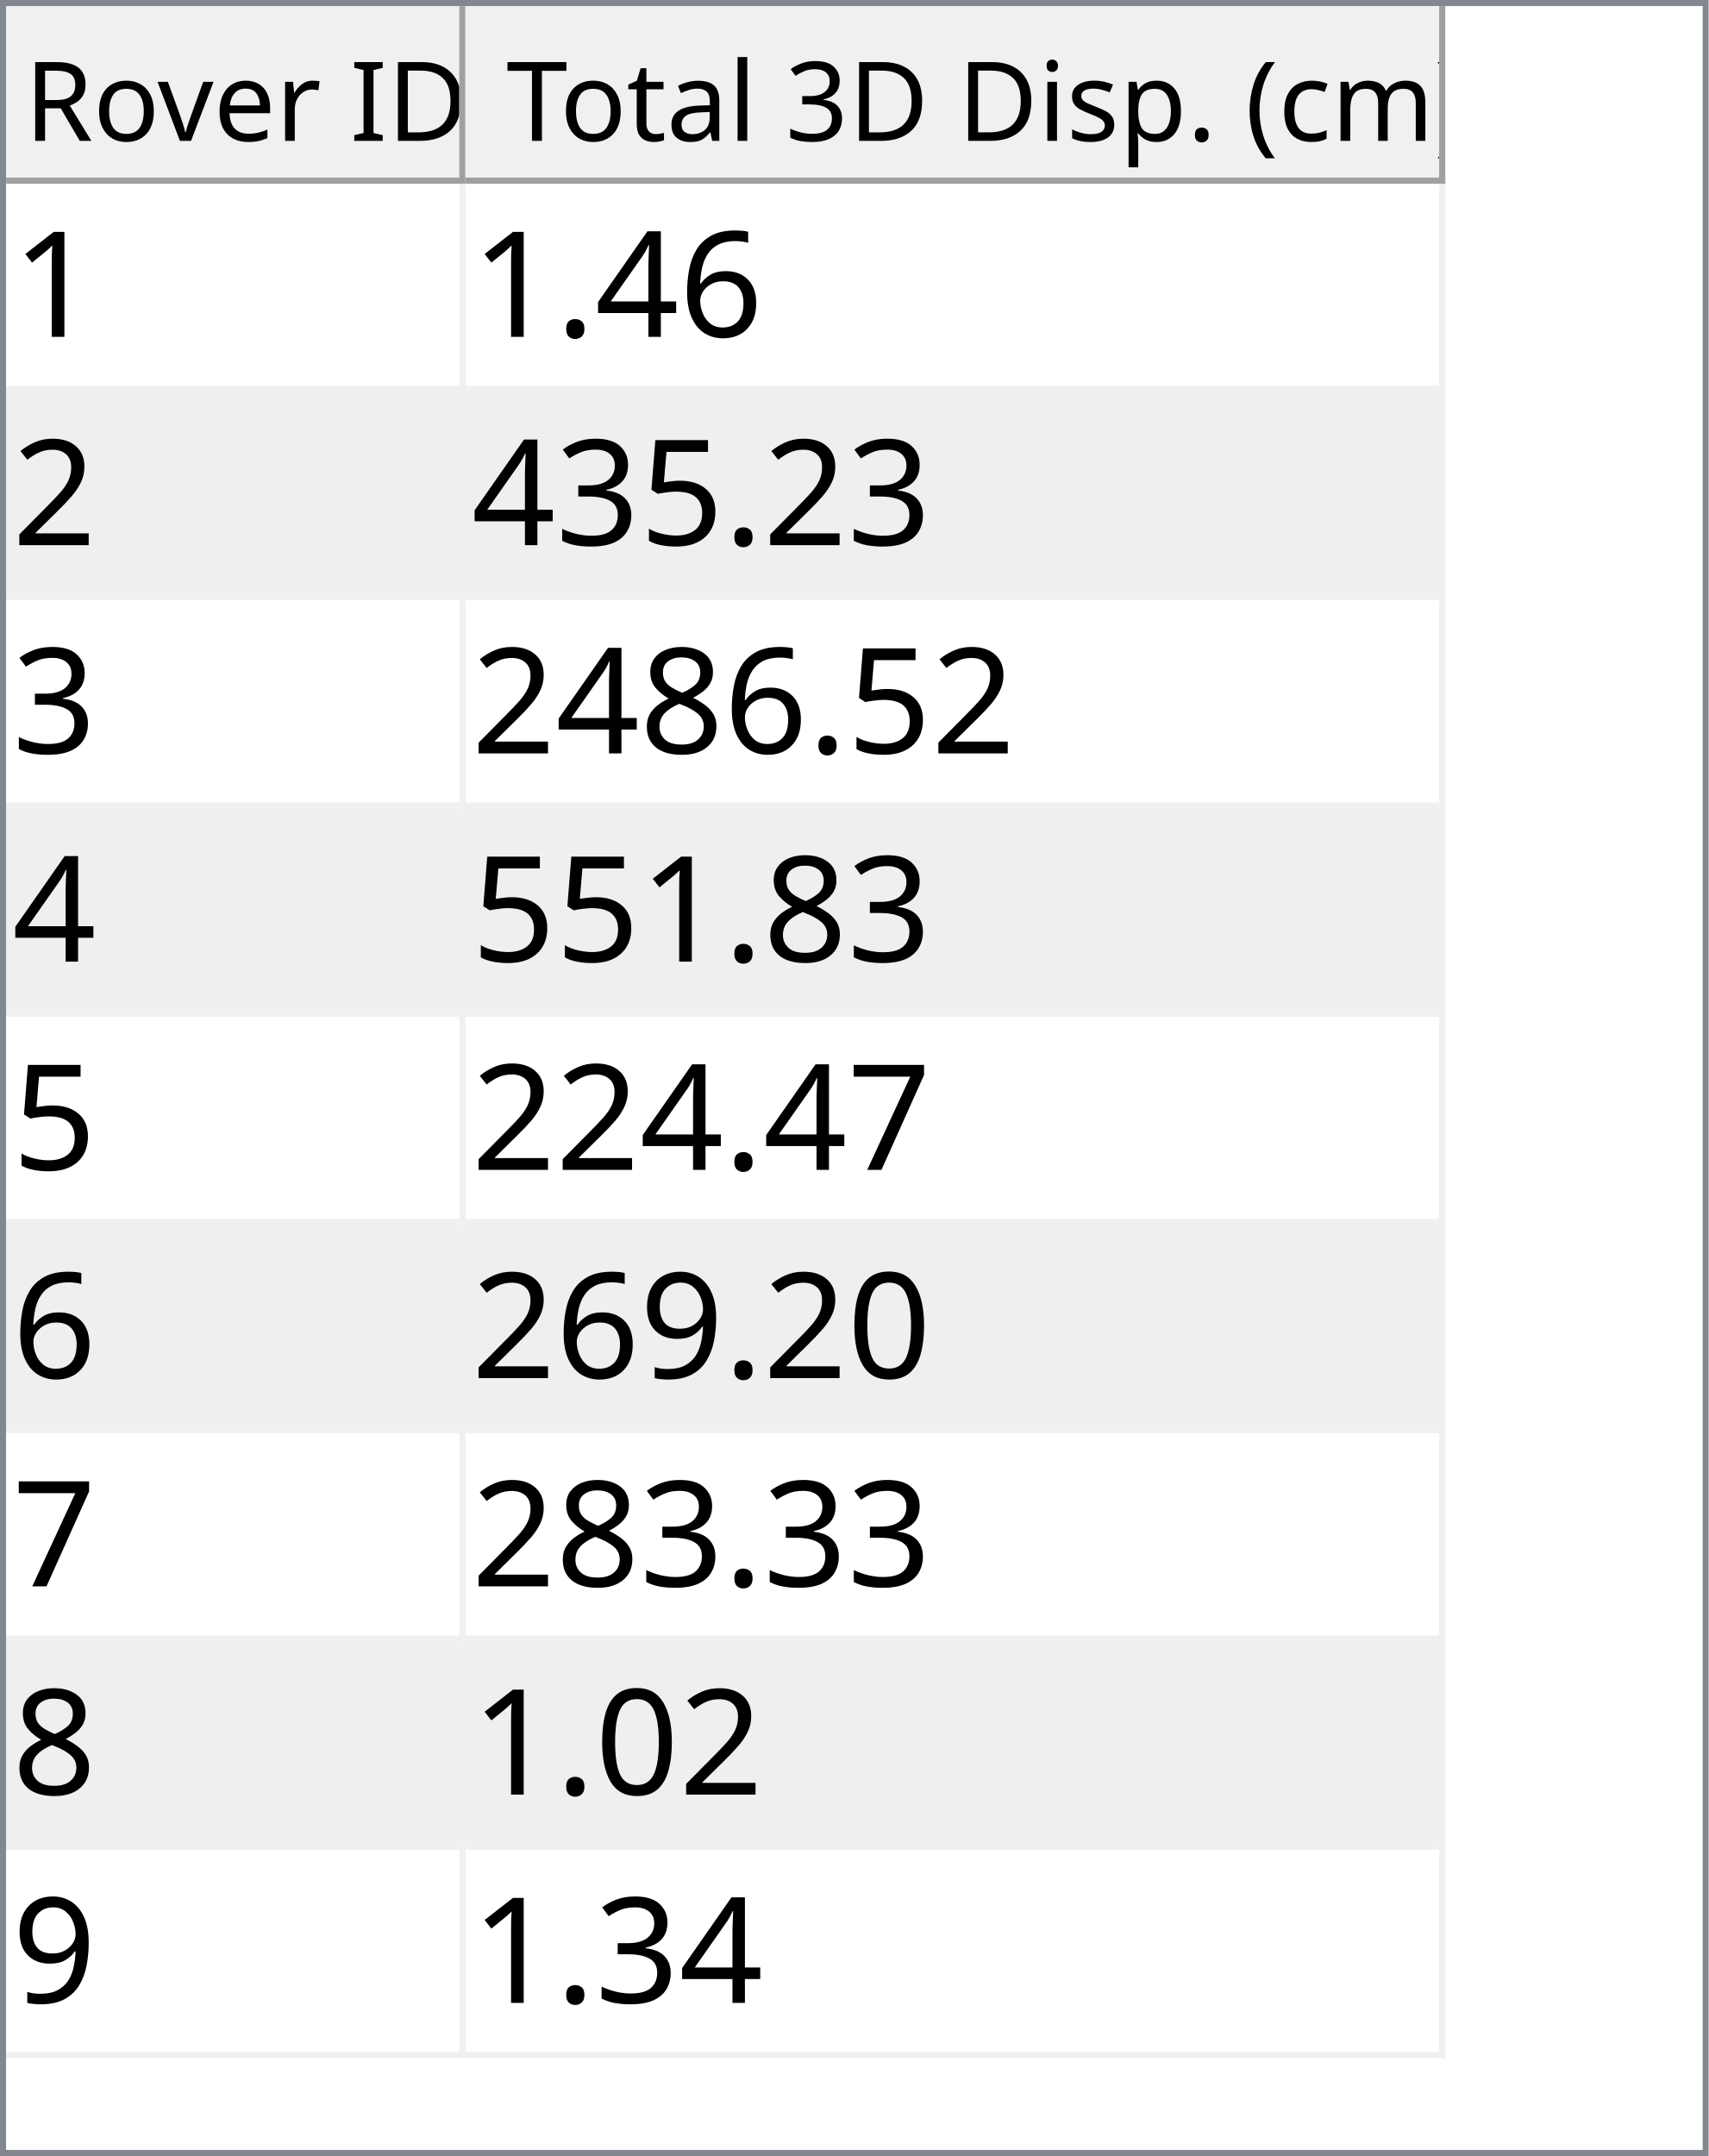
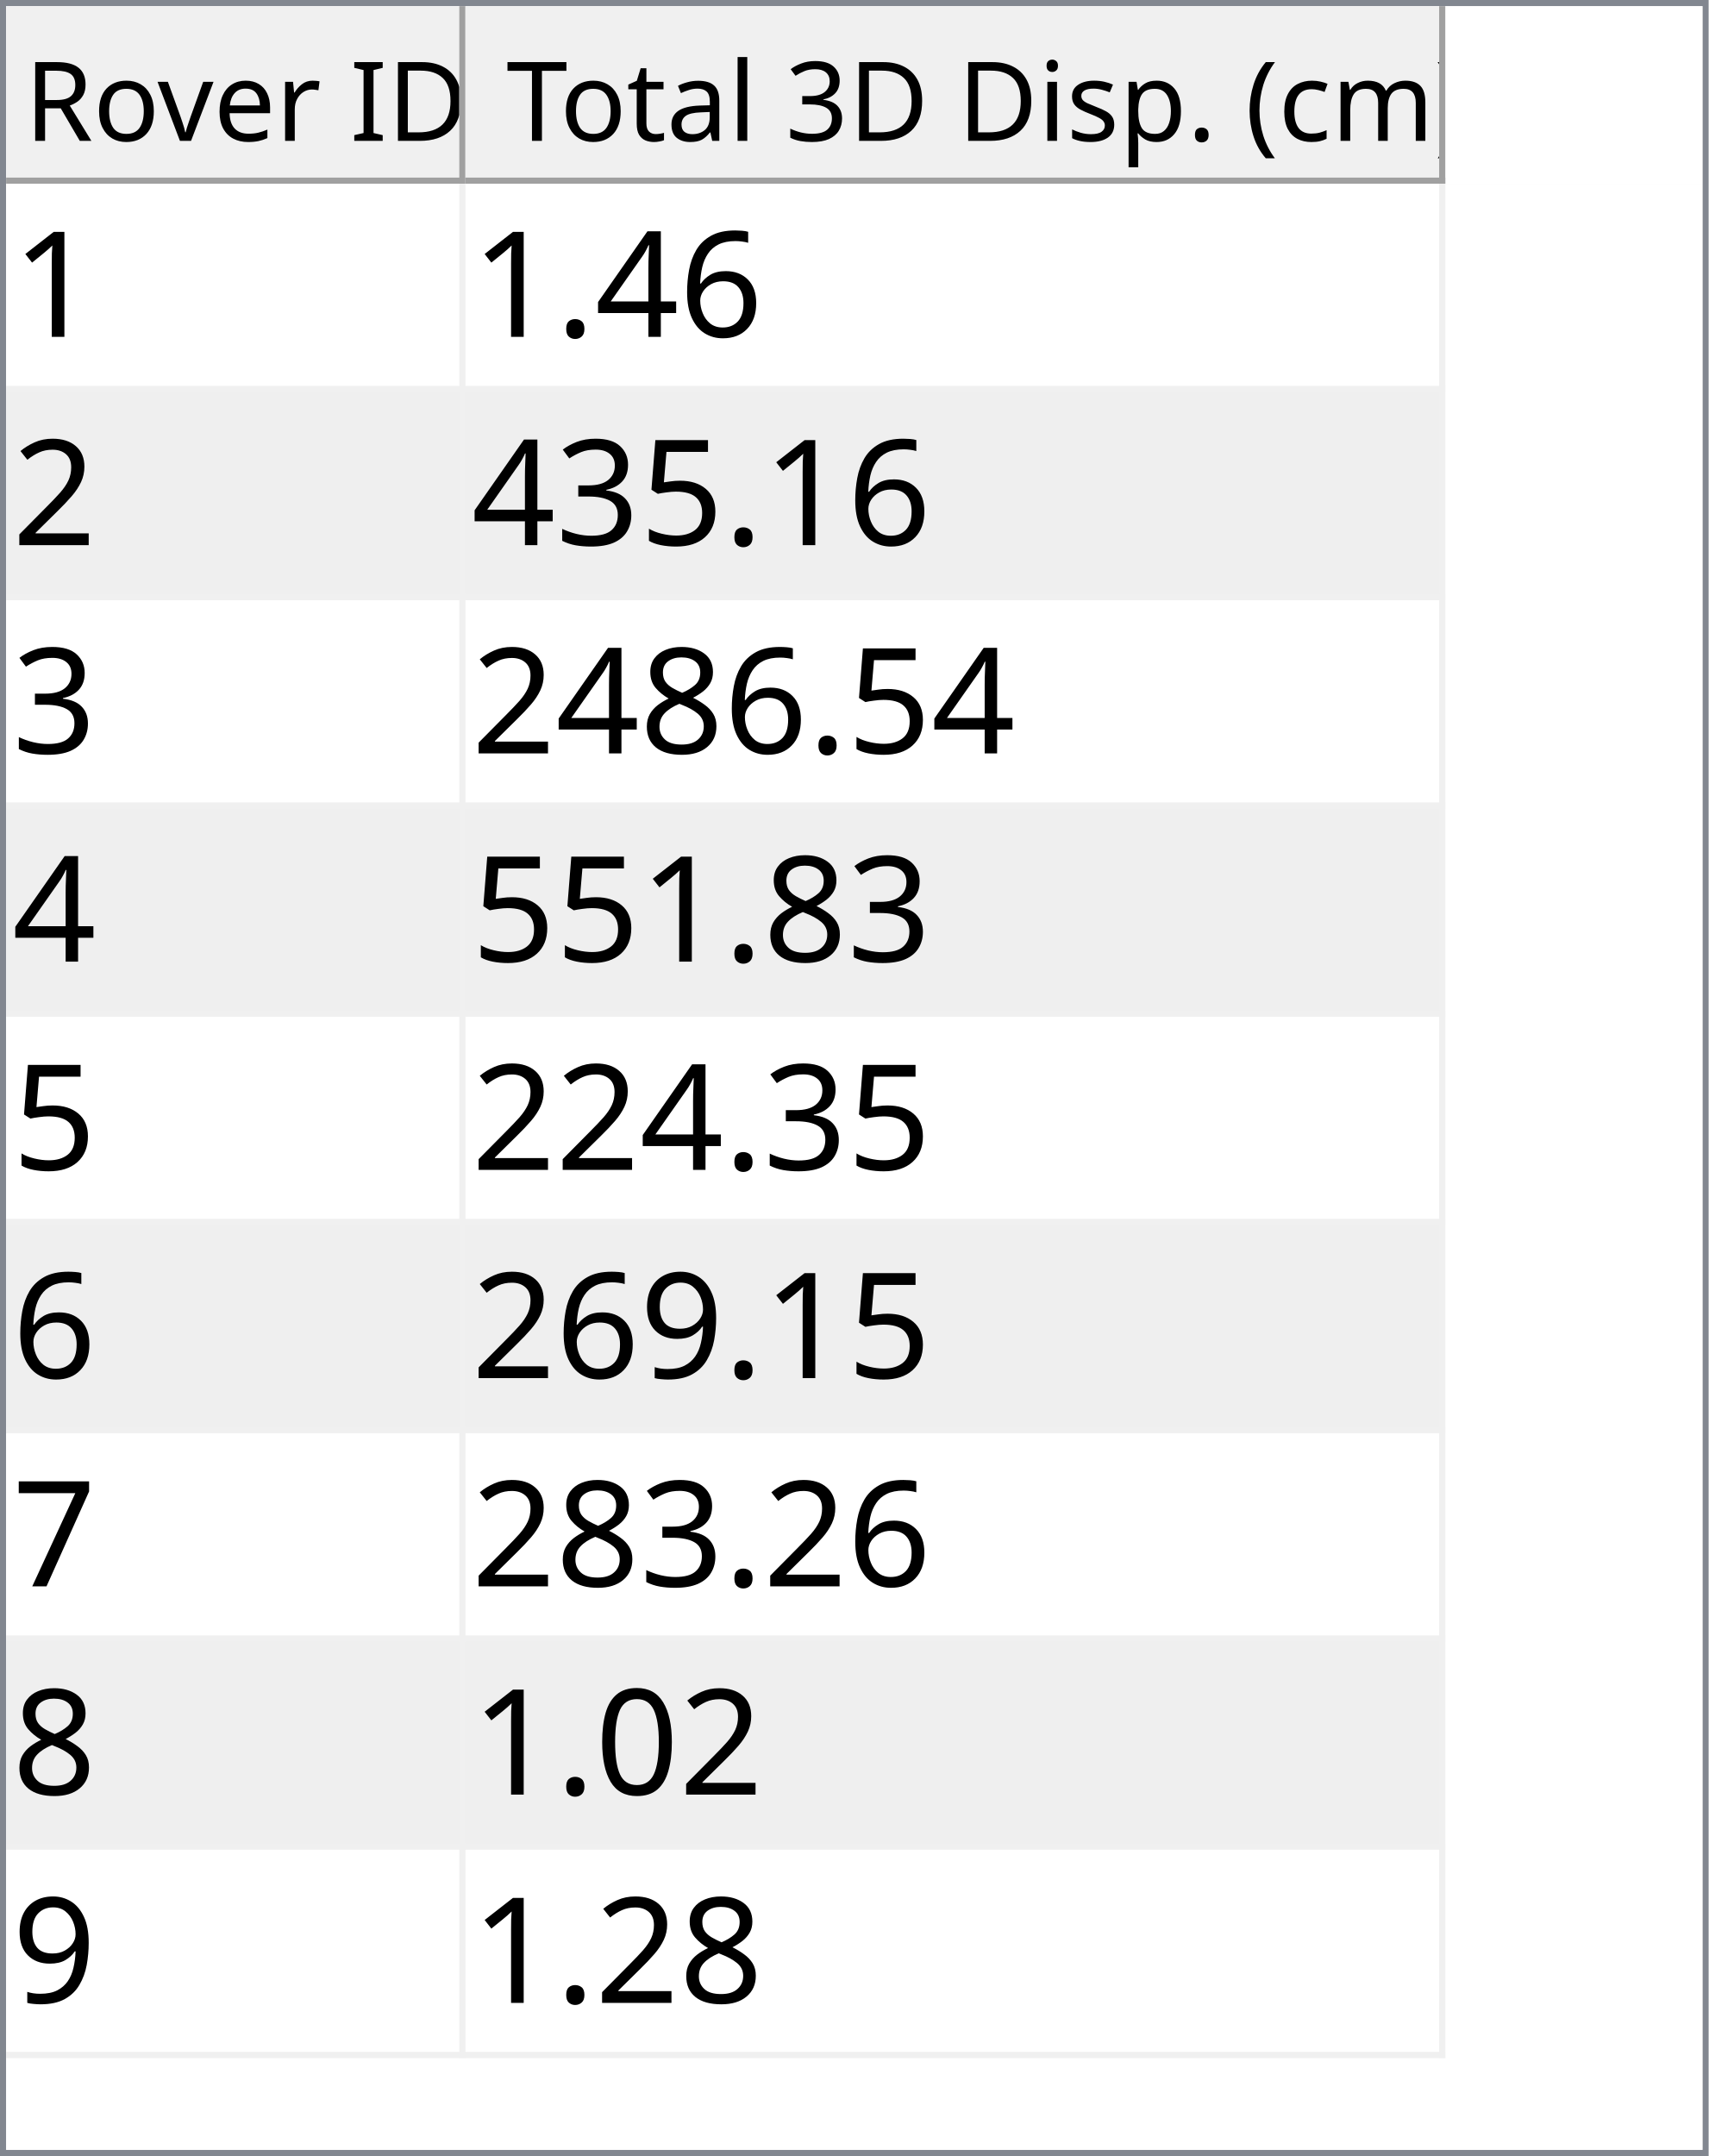
<svg xmlns="http://www.w3.org/2000/svg" style="fill-opacity:1; color-rendering:auto; color-interpolation:auto; text-rendering:auto; stroke:black; stroke-linecap:square; stroke-miterlimit:10; shape-rendering:auto; stroke-opacity:1; fill:black; stroke-dasharray:none; font-weight:normal; stroke-width:1; font-family:'Dialog'; font-style:normal; stroke-linejoin:miter; font-size:12px; stroke-dashoffset:0; image-rendering:auto;" width="279" height="352">
  <defs id="genericDefs" />
  <g>
    <defs id="defs1">
      <clipPath clipPathUnits="userSpaceOnUse" id="clipPath1">
        <path d="M0 0 L279 0 L279 352 L0 352 L0 0 Z" />
      </clipPath>
      <clipPath clipPathUnits="userSpaceOnUse" id="clipPath2">
        <path d="M0 0 L0 352 L279 352 L279 0 Z" />
      </clipPath>
      <clipPath clipPathUnits="userSpaceOnUse" id="clipPath3">
        <path d="M0 0 L0 29 L277 29 L277 0 Z" />
      </clipPath>
      <clipPath clipPathUnits="userSpaceOnUse" id="clipPath4">
        <path d="M0 0 L0 29 L75 29 L75 0 Z" />
      </clipPath>
      <clipPath clipPathUnits="userSpaceOnUse" id="clipPath5">
        <path d="M1 1 L1 28 L74 28 L74 1 Z" />
      </clipPath>
      <clipPath clipPathUnits="userSpaceOnUse" id="clipPath6">
        <path d="M0 0 L0 27 L73 27 L73 0 Z" />
      </clipPath>
      <clipPath clipPathUnits="userSpaceOnUse" id="clipPath7">
        <path d="M-0.5 -0.5 L-0.5 28.5 L74.5 28.5 L74.5 -0.5 Z" />
      </clipPath>
      <clipPath clipPathUnits="userSpaceOnUse" id="clipPath8">
        <path d="M0 0 L0 29 L160 29 L160 0 Z" />
      </clipPath>
      <clipPath clipPathUnits="userSpaceOnUse" id="clipPath9">
        <path d="M1 1 L1 28 L159 28 L159 1 Z" />
      </clipPath>
      <clipPath clipPathUnits="userSpaceOnUse" id="clipPath10">
        <path d="M0 0 L0 27 L158 27 L158 0 Z" />
      </clipPath>
      <clipPath clipPathUnits="userSpaceOnUse" id="clipPath11">
        <path d="M-0.5 -0.5 L-0.5 28.5 L159.5 28.5 L159.5 -0.5 Z" />
      </clipPath>
      <clipPath clipPathUnits="userSpaceOnUse" id="clipPath12">
        <path d="M0 0 L0 321 L277 321 L277 0 Z" />
      </clipPath>
      <clipPath clipPathUnits="userSpaceOnUse" id="clipPath13">
        <path d="M0 0 L0 306 L235 306 L235 0 Z" />
      </clipPath>
      <clipPath clipPathUnits="userSpaceOnUse" id="clipPath14">
        <path d="M-0.5 -0.5 L-0.5 305.5 L234.5 305.5 L234.5 -0.5 Z" />
      </clipPath>
      <clipPath clipPathUnits="userSpaceOnUse" id="clipPath15">
        <path d="M0 0 L0 33 L74 33 L74 0 Z" />
      </clipPath>
      <clipPath clipPathUnits="userSpaceOnUse" id="clipPath16">
        <path d="M0 0 L0 33 L159 33 L159 0 Z" />
      </clipPath>
      <font horiz-adv-x="64.551" id="font1">
        <font-face ascent="107.91" descent="25.098" units-per-em="100" style="font-style:normal; font-family:Segoe UI; font-weight:normal;" />
        <missing-glyph horiz-adv-x="64.551" d="M8.109 0 L8.109 68.266 L56.453 68.266 L56.453 0 L8.109 0 ZM15.328 7.234 L49.219 7.234 L49.219 61.031 L15.328 61.031 L15.328 7.234 Z" />
        <glyph unicode="D" horiz-adv-x="70.117" d="M9.188 0 L9.188 70.016 L28.516 70.016 Q65.531 70.016 65.531 35.891 Q65.531 19.672 55.25 9.836 Q44.969 0 27.734 0 L9.188 0 ZM17.391 62.594 L17.391 7.422 L27.828 7.422 Q41.609 7.422 49.273 14.797 Q56.938 22.172 56.938 35.688 Q56.938 62.594 28.328 62.594 L17.391 62.594 Z" />
        <glyph unicode="I" horiz-adv-x="26.611" d="M17.391 0 L9.188 0 L9.188 70.016 L17.391 70.016 L17.391 0 Z" />
        <glyph unicode=" " horiz-adv-x="27.393" d="" />
        <glyph unicode="r" horiz-adv-x="34.766" d="M34.188 41.891 Q32.078 43.5 28.125 43.5 Q23 43.5 19.555 38.672 Q16.109 33.844 16.109 25.484 L16.109 0 L8.109 0 L8.109 50 L16.109 50 L16.109 39.703 L16.312 39.703 Q18.016 44.969 21.531 47.922 Q25.047 50.875 29.391 50.875 Q32.516 50.875 34.188 50.203 L34.188 41.891 Z" />
        <glyph unicode="e" horiz-adv-x="52.295" d="M48.297 23 L12.984 23 Q13.188 14.656 17.484 10.109 Q21.781 5.562 29.297 5.562 Q37.75 5.562 44.828 11.141 L44.828 3.609 Q38.234 -1.172 27.391 -1.172 Q16.797 -1.172 10.742 5.641 Q4.688 12.453 4.688 24.812 Q4.688 36.469 11.305 43.82 Q17.922 51.172 27.734 51.172 Q37.547 51.172 42.922 44.828 Q48.297 38.484 48.297 27.203 L48.297 23 ZM40.094 29.781 Q40.047 36.719 36.75 40.578 Q33.453 44.438 27.594 44.438 Q21.922 44.438 17.969 40.383 Q14.016 36.328 13.094 29.781 L40.094 29.781 Z" />
        <glyph unicode="v" horiz-adv-x="47.9" d="M47.406 50 L27.484 0 L19.625 0 L0.688 50 L9.469 50 L22.172 13.672 Q23.578 9.672 23.922 6.688 L24.125 6.688 Q24.609 10.453 25.688 13.484 L38.969 50 L47.406 50 Z" />
        <glyph unicode="o" horiz-adv-x="58.594" d="M29 -1.172 Q17.922 -1.172 11.305 5.836 Q4.688 12.844 4.688 24.422 Q4.688 37.016 11.57 44.094 Q18.453 51.172 30.172 51.172 Q41.359 51.172 47.633 44.289 Q53.906 37.406 53.906 25.203 Q53.906 13.234 47.141 6.031 Q40.375 -1.172 29 -1.172 ZM29.594 44.438 Q21.875 44.438 17.383 39.188 Q12.891 33.938 12.891 24.703 Q12.891 15.828 17.43 10.695 Q21.969 5.562 29.594 5.562 Q37.359 5.562 41.531 10.594 Q45.703 15.625 45.703 24.906 Q45.703 34.281 41.531 39.359 Q37.359 44.438 29.594 44.438 Z" />
        <glyph unicode="R" horiz-adv-x="59.814" d="M59.375 0 L49.609 0 L37.891 19.625 Q36.281 22.359 34.766 24.289 Q33.25 26.219 31.664 27.438 Q30.078 28.656 28.25 29.219 Q26.422 29.781 24.125 29.781 L17.391 29.781 L17.391 0 L9.188 0 L9.188 70.016 L30.078 70.016 Q34.672 70.016 38.555 68.867 Q42.438 67.719 45.289 65.375 Q48.141 63.031 49.758 59.547 Q51.375 56.062 51.375 51.375 Q51.375 47.703 50.273 44.656 Q49.172 41.609 47.148 39.211 Q45.125 36.812 42.266 35.133 Q39.406 33.453 35.844 32.516 L35.844 32.328 Q37.594 31.547 38.891 30.547 Q40.188 29.547 41.359 28.18 Q42.531 26.812 43.68 25.078 Q44.828 23.344 46.234 21.047 L59.375 0 ZM17.391 62.594 L17.391 37.203 L28.516 37.203 Q31.594 37.203 34.203 38.133 Q36.812 39.062 38.719 40.797 Q40.625 42.531 41.703 45.047 Q42.781 47.562 42.781 50.688 Q42.781 56.297 39.141 59.445 Q35.5 62.594 28.609 62.594 L17.391 62.594 Z" />
        <glyph unicode=")" horiz-adv-x="30.176" d="M8.297 -15.922 L1.172 -15.922 Q16.406 2.344 16.406 26.812 Q16.406 51.469 1.078 70.016 L8.297 70.016 Q23.531 52.156 23.531 26.703 Q23.531 1.375 8.297 -15.922 Z" />
        <glyph unicode="m" horiz-adv-x="86.133" d="M79.109 0 L71.094 0 L71.094 28.719 Q71.094 37.016 68.531 40.727 Q65.969 44.438 59.906 44.438 Q54.781 44.438 51.195 39.75 Q47.609 35.062 47.609 28.516 L47.609 0 L39.594 0 L39.594 29.688 Q39.594 44.438 28.219 44.438 Q22.953 44.438 19.531 40.016 Q16.109 35.594 16.109 28.516 L16.109 0 L8.109 0 L8.109 50 L16.109 50 L16.109 42.094 L16.312 42.094 Q21.625 51.172 31.844 51.172 Q36.969 51.172 40.773 48.312 Q44.578 45.453 46 40.828 Q51.562 51.172 62.594 51.172 Q79.109 51.172 79.109 30.812 L79.109 0 Z" />
        <glyph unicode="c" horiz-adv-x="46.191" d="M42.188 2.297 Q36.422 -1.172 28.516 -1.172 Q17.828 -1.172 11.258 5.789 Q4.688 12.75 4.688 23.828 Q4.688 36.188 11.766 43.68 Q18.844 51.172 30.672 51.172 Q37.25 51.172 42.281 48.734 L42.281 40.531 Q36.719 44.438 30.375 44.438 Q22.703 44.438 17.797 38.945 Q12.891 33.453 12.891 24.516 Q12.891 15.719 17.508 10.641 Q22.125 5.562 29.891 5.562 Q36.422 5.562 42.188 9.906 L42.188 2.297 Z" />
        <glyph unicode="(" horiz-adv-x="30.176" d="M29.109 -15.922 L21.969 -15.922 Q6.844 1.375 6.844 26.703 Q6.844 52.156 21.969 70.016 L29.203 70.016 Q13.875 51.469 13.875 26.812 Q13.875 2.344 29.109 -15.922 Z" />
        <glyph unicode="." horiz-adv-x="21.68" d="M10.891 -1.078 Q8.641 -1.078 7.055 0.539 Q5.469 2.156 5.469 4.391 Q5.469 6.641 7.055 8.273 Q8.641 9.906 10.891 9.906 Q13.188 9.906 14.797 8.273 Q16.406 6.641 16.406 4.391 Q16.406 2.156 14.797 0.539 Q13.188 -1.078 10.891 -1.078 Z" />
        <glyph unicode="p" horiz-adv-x="58.789" d="M16.312 7.234 L16.109 7.234 L16.109 -23 L8.109 -23 L8.109 50 L16.109 50 L16.109 41.219 L16.312 41.219 Q22.219 51.172 33.594 51.172 Q43.266 51.172 48.688 44.461 Q54.109 37.75 54.109 26.469 Q54.109 13.922 48 6.375 Q41.891 -1.172 31.297 -1.172 Q21.578 -1.172 16.312 7.234 ZM16.109 27.391 L16.109 20.406 Q16.109 14.203 20.141 9.883 Q24.172 5.562 30.375 5.562 Q37.641 5.562 41.773 11.133 Q45.906 16.703 45.906 26.609 Q45.906 34.969 42.047 39.703 Q38.188 44.438 31.594 44.438 Q24.609 44.438 20.359 39.578 Q16.109 34.719 16.109 27.391 Z" />
        <glyph unicode="s" horiz-adv-x="42.432" d="M5.078 1.812 L5.078 10.406 Q11.625 5.562 19.484 5.562 Q30.031 5.562 30.031 12.594 Q30.031 14.594 29.125 15.992 Q28.219 17.391 26.68 18.461 Q25.141 19.531 23.07 20.383 Q21 21.234 18.609 22.172 Q15.281 23.484 12.766 24.828 Q10.25 26.172 8.57 27.859 Q6.891 29.547 6.031 31.695 Q5.172 33.844 5.172 36.719 Q5.172 40.234 6.789 42.945 Q8.406 45.656 11.086 47.484 Q13.766 49.312 17.211 50.242 Q20.656 51.172 24.312 51.172 Q30.812 51.172 35.938 48.922 L35.938 40.828 Q30.422 44.438 23.25 44.438 Q21 44.438 19.195 43.922 Q17.391 43.406 16.094 42.477 Q14.797 41.547 14.086 40.258 Q13.375 38.969 13.375 37.406 Q13.375 35.453 14.086 34.133 Q14.797 32.812 16.164 31.789 Q17.531 30.766 19.484 29.938 Q21.438 29.109 23.922 28.125 Q27.25 26.859 29.883 25.516 Q32.516 24.172 34.375 22.484 Q36.234 20.797 37.234 18.602 Q38.234 16.406 38.234 13.375 Q38.234 9.672 36.602 6.938 Q34.969 4.203 32.234 2.398 Q29.5 0.594 25.93 -0.289 Q22.359 -1.172 18.453 -1.172 Q10.75 -1.172 5.078 1.812 Z" />
        <glyph unicode="i" horiz-adv-x="24.219" d="M12.203 62.703 Q10.062 62.703 8.547 64.164 Q7.031 65.625 7.031 67.875 Q7.031 70.125 8.547 71.609 Q10.062 73.094 12.203 73.094 Q14.406 73.094 15.945 71.609 Q17.484 70.125 17.484 67.875 Q17.484 65.719 15.945 64.211 Q14.406 62.703 12.203 62.703 ZM16.109 0 L8.109 0 L8.109 50 L16.109 50 L16.109 0 Z" />
        <glyph unicode="3" horiz-adv-x="53.906" d="M46.531 19.828 Q46.531 15.094 44.75 11.211 Q42.969 7.328 39.719 4.57 Q36.469 1.812 31.93 0.297 Q27.391 -1.219 21.922 -1.219 Q11.922 -1.219 6 2.594 L6 11.188 Q13.094 5.609 22.219 5.609 Q25.875 5.609 28.828 6.539 Q31.781 7.469 33.906 9.227 Q36.031 10.984 37.18 13.477 Q38.328 15.969 38.328 19.094 Q38.328 32.812 18.797 32.812 L12.984 32.812 L12.984 39.594 L18.5 39.594 Q35.797 39.594 35.797 52.484 Q35.797 64.406 22.609 64.406 Q15.188 64.406 8.688 59.422 L8.688 67.188 Q15.375 71.188 24.609 71.188 Q29 71.188 32.57 69.969 Q36.141 68.75 38.68 66.555 Q41.219 64.359 42.609 61.281 Q44 58.203 44 54.5 Q44 40.672 30.031 36.719 L30.031 36.531 Q33.594 36.141 36.625 34.797 Q39.656 33.453 41.852 31.305 Q44.047 29.156 45.289 26.25 Q46.531 23.344 46.531 19.828 Z" />
        <glyph unicode="l" horiz-adv-x="24.219" d="M16.109 0 L8.109 0 L8.109 74.031 L16.109 74.031 L16.109 0 Z" />
        <glyph unicode="a" horiz-adv-x="50.879" d="M43.891 0 L35.891 0 L35.891 7.812 L35.688 7.812 Q30.469 -1.172 20.312 -1.172 Q12.844 -1.172 8.617 2.781 Q4.391 6.734 4.391 13.281 Q4.391 27.297 20.906 29.594 L35.891 31.688 Q35.891 44.438 25.594 44.438 Q16.547 44.438 9.281 38.281 L9.281 46.484 Q16.656 51.172 26.266 51.172 Q43.891 51.172 43.891 32.516 L43.891 0 ZM35.891 25.297 L23.828 23.641 Q18.266 22.859 15.43 20.875 Q12.594 18.891 12.594 13.875 Q12.594 10.203 15.211 7.883 Q17.828 5.562 22.172 5.562 Q28.125 5.562 32.008 9.742 Q35.891 13.922 35.891 20.312 L35.891 25.297 Z" />
        <glyph unicode="t" horiz-adv-x="33.887" d="M31.297 0.484 Q28.469 -1.078 23.828 -1.078 Q10.688 -1.078 10.688 13.578 L10.688 43.172 L2.094 43.172 L2.094 50 L10.688 50 L10.688 62.203 L18.703 64.797 L18.703 50 L31.297 50 L31.297 43.172 L18.703 43.172 L18.703 14.984 Q18.703 9.969 20.414 7.82 Q22.125 5.672 26.078 5.672 Q29.109 5.672 31.297 7.328 L31.297 0.484 Z" />
        <glyph unicode="T" horiz-adv-x="52.393" d="M50.594 62.594 L30.375 62.594 L30.375 0 L22.172 0 L22.172 62.594 L2 62.594 L2 70.016 L50.594 70.016 L50.594 62.594 Z" />
      </font>
      <font horiz-adv-x="75.0" id="font2">
        <font-face ascent="100.537" descent="21.973" units-per-em="100" style="font-style:normal; font-family:sans-serif; font-weight:normal;" />
        <missing-glyph horiz-adv-x="75.0" d="M12.5 0 L12.5 62.5 L62.5 62.5 L62.5 0 L12.5 0 ZM14.062 1.562 L60.938 1.562 L60.938 60.938 L14.062 60.938 L14.062 1.562 Z" />
        <glyph unicode="1" horiz-adv-x="55.615" d="M37.25 0 L28.469 0 L28.469 56 Q25.297 52.984 20.141 49.953 Q14.984 46.922 10.891 45.406 L10.891 53.906 Q18.266 57.375 23.781 62.305 Q29.297 67.234 31.594 71.875 L37.25 71.875 L37.25 0 Z" />
        <glyph unicode="6" horiz-adv-x="55.615" d="M49.75 54.047 L41.016 53.375 Q39.844 58.547 37.703 60.891 Q34.125 64.656 28.906 64.656 Q24.703 64.656 21.531 62.312 Q17.391 59.281 14.992 53.469 Q12.594 47.656 12.5 36.922 Q15.672 41.75 20.266 44.094 Q24.859 46.438 29.891 46.438 Q38.672 46.438 44.852 39.969 Q51.031 33.5 51.031 23.25 Q51.031 16.5 48.125 10.719 Q45.219 4.938 40.141 1.859 Q35.062 -1.219 28.609 -1.219 Q17.625 -1.219 10.695 6.859 Q3.766 14.938 3.766 33.5 Q3.766 54.25 11.422 63.672 Q18.109 71.875 29.438 71.875 Q37.891 71.875 43.289 67.141 Q48.688 62.406 49.75 54.047 ZM13.875 23.188 Q13.875 18.656 15.797 14.508 Q17.719 10.359 21.188 8.18 Q24.656 6 28.469 6 Q34.031 6 38.039 10.492 Q42.047 14.984 42.047 22.703 Q42.047 30.125 38.086 34.398 Q34.125 38.672 28.125 38.672 Q22.172 38.672 18.023 34.398 Q13.875 30.125 13.875 23.188 Z" />
        <glyph unicode="4" horiz-adv-x="55.615" d="M32.328 0 L32.328 17.141 L1.266 17.141 L1.266 25.203 L33.938 71.578 L41.109 71.578 L41.109 25.203 L50.781 25.203 L50.781 17.141 L41.109 17.141 L41.109 0 L32.328 0 ZM32.328 25.203 L32.328 57.469 L9.906 25.203 L32.328 25.203 Z" />
        <glyph unicode="." horiz-adv-x="27.783" d="M9.078 0 L9.078 10.016 L19.094 10.016 L19.094 0 L9.078 0 Z" />
        <glyph unicode="2" horiz-adv-x="55.615" d="M50.344 8.453 L50.344 0 L3.031 0 Q2.938 3.172 4.047 6.109 Q5.859 10.938 9.836 15.625 Q13.812 20.312 21.344 26.469 Q33.016 36.031 37.117 41.625 Q41.219 47.219 41.219 52.203 Q41.219 57.422 37.477 61.008 Q33.734 64.594 27.734 64.594 Q21.391 64.594 17.578 60.789 Q13.766 56.984 13.719 50.25 L4.688 51.172 Q5.609 61.281 11.664 66.578 Q17.719 71.875 27.938 71.875 Q38.234 71.875 44.242 66.164 Q50.25 60.453 50.25 52 Q50.25 47.703 48.492 43.555 Q46.734 39.406 42.656 34.812 Q38.578 30.219 29.109 22.219 Q21.188 15.578 18.945 13.211 Q16.703 10.844 15.234 8.453 L50.344 8.453 Z" />
        <glyph unicode="5" horiz-adv-x="55.615" d="M4.156 18.75 L13.375 19.531 Q14.406 12.797 18.141 9.398 Q21.875 6 27.156 6 Q33.5 6 37.891 10.789 Q42.281 15.578 42.281 23.484 Q42.281 31 38.062 35.352 Q33.844 39.703 27 39.703 Q22.75 39.703 19.336 37.773 Q15.922 35.844 13.969 32.766 L5.719 33.844 L12.641 70.609 L48.25 70.609 L48.25 62.203 L19.672 62.203 L15.828 42.969 Q22.266 47.469 29.344 47.469 Q38.719 47.469 45.164 40.969 Q51.609 34.469 51.609 24.266 Q51.609 14.547 45.953 7.469 Q39.062 -1.219 27.156 -1.219 Q17.391 -1.219 11.211 4.25 Q5.031 9.719 4.156 18.75 Z" />
        <glyph unicode="3" horiz-adv-x="55.615" d="M4.203 18.891 L12.984 20.062 Q14.5 12.594 18.141 9.297 Q21.781 6 27 6 Q33.203 6 37.477 10.297 Q41.75 14.594 41.75 20.953 Q41.75 27 37.797 30.93 Q33.844 34.859 27.734 34.859 Q25.25 34.859 21.531 33.891 L22.516 41.609 Q23.391 41.5 23.922 41.5 Q29.547 41.5 34.039 44.43 Q38.531 47.359 38.531 53.469 Q38.531 58.297 35.258 61.477 Q31.984 64.656 26.812 64.656 Q21.688 64.656 18.266 61.43 Q14.844 58.203 13.875 51.766 L5.078 53.328 Q6.688 62.156 12.398 67.016 Q18.109 71.875 26.609 71.875 Q32.469 71.875 37.398 69.359 Q42.328 66.844 44.945 62.5 Q47.562 58.156 47.562 53.266 Q47.562 48.641 45.07 44.828 Q42.578 41.016 37.703 38.766 Q44.047 37.312 47.562 32.695 Q51.078 28.078 51.078 21.141 Q51.078 11.766 44.242 5.25 Q37.406 -1.266 26.953 -1.266 Q17.531 -1.266 11.305 4.352 Q5.078 9.969 4.203 18.891 Z" />
        <glyph unicode="8" horiz-adv-x="55.615" d="M17.672 38.812 Q12.203 40.828 9.57 44.539 Q6.938 48.25 6.938 53.422 Q6.938 61.234 12.555 66.555 Q18.172 71.875 27.484 71.875 Q36.859 71.875 42.578 66.43 Q48.297 60.984 48.297 53.172 Q48.297 48.188 45.68 44.508 Q43.062 40.828 37.75 38.812 Q44.344 36.672 47.781 31.883 Q51.219 27.094 51.219 20.453 Q51.219 11.281 44.727 5.031 Q38.234 -1.219 27.641 -1.219 Q17.047 -1.219 10.547 5.055 Q4.047 11.328 4.047 20.703 Q4.047 27.688 7.594 32.398 Q11.141 37.109 17.672 38.812 ZM15.922 53.719 Q15.922 48.641 19.195 45.414 Q22.469 42.188 27.688 42.188 Q32.766 42.188 36.016 45.383 Q39.266 48.578 39.266 53.219 Q39.266 58.062 35.914 61.359 Q32.562 64.656 27.594 64.656 Q22.562 64.656 19.242 61.43 Q15.922 58.203 15.922 53.719 ZM13.094 20.656 Q13.094 16.891 14.875 13.375 Q16.656 9.859 20.172 7.93 Q23.688 6 27.734 6 Q34.031 6 38.133 10.055 Q42.234 14.109 42.234 20.359 Q42.234 26.703 38.016 30.859 Q33.797 35.016 27.438 35.016 Q21.234 35.016 17.164 30.914 Q13.094 26.812 13.094 20.656 Z" />
+         <glyph unicode="9" horiz-adv-x="55.615" d="M5.469 16.547 L13.922 17.328 Q14.984 11.375 18.016 8.688 Q21.047 6 25.781 6 Q29.828 6 32.883 7.859 Q35.938 9.719 37.891 12.82 Q39.844 15.922 41.164 21.195 Q42.484 26.469 42.484 31.938 Q42.484 32.516 42.438 33.688 Q39.797 29.5 35.234 26.883 Q30.672 24.266 25.344 24.266 Q16.453 24.266 10.305 30.711 Q4.156 37.156 4.156 47.703 Q4.156 58.594 10.578 65.234 Q17 71.875 26.656 71.875 Q33.641 71.875 39.43 68.117 Q45.219 64.359 48.219 57.398 Q51.219 50.438 51.219 37.25 Q51.219 23.531 48.242 15.406 Q45.266 7.281 39.383 3.031 Q33.5 -1.219 25.594 -1.219 Q17.188 -1.219 11.867 3.445 Q6.547 8.109 5.469 16.547 ZM41.453 48.141 Q41.453 55.719 37.43 60.156 Q33.406 64.594 27.734 64.594 Q21.875 64.594 17.531 59.812 Q13.188 55.031 13.188 47.406 Q13.188 40.578 17.312 36.305 Q21.438 32.031 27.484 32.031 Q33.594 32.031 37.523 36.305 Q41.453 40.578 41.453 48.141 Z" />
        <glyph unicode="7" horiz-adv-x="55.615" d="M4.734 62.203 L4.734 70.656 L51.078 70.656 L51.078 63.812 Q44.234 56.547 37.523 44.484 Q30.812 32.422 27.156 19.672 Q24.516 10.688 23.781 0 L14.75 0 Q14.891 8.453 18.062 20.414 Q21.234 32.375 27.172 43.484 Q33.109 54.594 39.797 62.203 L4.734 62.203 Z" />
        <glyph unicode="0" horiz-adv-x="55.615" d="M4.156 35.297 Q4.156 48 6.766 55.742 Q9.375 63.484 14.523 67.68 Q19.672 71.875 27.484 71.875 Q33.25 71.875 37.594 69.555 Q41.938 67.234 44.773 62.867 Q47.609 58.5 49.219 52.227 Q50.828 45.953 50.828 35.297 Q50.828 22.703 48.242 14.969 Q45.656 7.234 40.508 3.008 Q35.359 -1.219 27.484 -1.219 Q17.141 -1.219 11.234 6.203 Q4.156 15.141 4.156 35.297 ZM13.188 35.297 Q13.188 17.672 17.312 11.836 Q21.438 6 27.484 6 Q33.547 6 37.672 11.859 Q41.797 17.719 41.797 35.297 Q41.797 52.984 37.672 58.789 Q33.547 64.594 27.391 64.594 Q21.344 64.594 17.719 59.469 Q13.188 52.938 13.188 35.297 Z" />
-         <glyph unicode="9" horiz-adv-x="55.615" d="M5.469 16.547 L13.922 17.328 Q14.984 11.375 18.016 8.688 Q21.047 6 25.781 6 Q29.828 6 32.883 7.859 Q35.938 9.719 37.891 12.82 Q39.844 15.922 41.164 21.195 Q42.484 26.469 42.484 31.938 Q42.484 32.516 42.438 33.688 Q39.797 29.5 35.234 26.883 Q30.672 24.266 25.344 24.266 Q16.453 24.266 10.305 30.711 Q4.156 37.156 4.156 47.703 Q4.156 58.594 10.578 65.234 Q17 71.875 26.656 71.875 Q33.641 71.875 39.43 68.117 Q45.219 64.359 48.219 57.398 Q51.219 50.438 51.219 37.25 Q51.219 23.531 48.242 15.406 Q45.266 7.281 39.383 3.031 Q33.5 -1.219 25.594 -1.219 Q17.188 -1.219 11.867 3.445 Q6.547 8.109 5.469 16.547 ZM41.453 48.141 Q41.453 55.719 37.43 60.156 Q33.406 64.594 27.734 64.594 Q21.875 64.594 17.531 59.812 Q13.188 55.031 13.188 47.406 Q13.188 40.578 17.312 36.305 Q21.438 32.031 27.484 32.031 Q33.594 32.031 37.523 36.305 Q41.453 40.578 41.453 48.141 Z" />
      </font>
    </defs>
    <g style="fill:white; stroke:white;">
      <rect x="0" y="0" width="279" style="clip-path:url(#clipPath1); stroke:none;" height="352" />
    </g>
    <g style="fill:white; text-rendering:optimizeSpeed; color-rendering:optimizeSpeed; image-rendering:optimizeSpeed; shape-rendering:crispEdges; stroke:white; color-interpolation:sRGB;">
      <rect x="0" width="279" height="352" y="0" style="stroke:none;" />
      <path style="stroke:none;" d="M0 353 L279 353 L279 0 L0 0 Z" />
    </g>
    <g style="fill:rgb(240,240,240); font-size:18px; font-family:'Segoe UI'; stroke:rgb(240,240,240);">
      <rect x="0" y="0" width="279" style="clip-path:url(#clipPath2); stroke:none;" height="352" />
    </g>
    <g style="fill:rgb(130,135,144); font-size:18px; font-family:'Segoe UI'; stroke:rgb(130,135,144);">
      <path d="M0 0 L279 0 L279 352 L0 352 L0 0 ZM1 1 L278 1 L278 351 L1 351 L1 1 Z" style="fill-rule:evenodd; clip-path:url(#clipPath2); stroke:none;" />
    </g>
    <g style="fill:white; font-size:18px; font-family:'Segoe UI'; stroke:white;" transform="translate(1,1)">
      <rect x="0" y="0" width="277" style="clip-path:url(#clipPath3); stroke:none;" height="29" />
    </g>
    <g style="fill:rgb(240,240,240); font-size:18px; font-family:'Segoe UI'; stroke:rgb(240,240,240);" transform="translate(1,1)">
      <rect x="0" y="0" width="75" style="clip-path:url(#clipPath4); stroke:none;" height="29" />
    </g>
    <g style="font-family:'Segoe UI'; font-size:18px;" transform="translate(2,2)">
      <text x="2" xml:space="preserve" y="21" style="clip-path:url(#clipPath6); stroke:none;">Rover ID</text>
    </g>
    <g transform="translate(1.5,1.5)" style="fill:rgb(160,160,160); font-size:18px; font-family:'Segoe UI'; stroke:rgb(160,160,160); stroke-linejoin:bevel;">
      <line x1="74" x2="74" y1="0" style="fill:none; clip-path:url(#clipPath7);" y2="28" />
    </g>
    <g transform="matrix(1,0,0,1,1,1) translate(0.5,0.5)" style="fill:rgb(160,160,160); font-size:18px; font-family:'Segoe UI'; stroke:rgb(160,160,160); stroke-linejoin:bevel;">
      <line x1="0" x2="74" y1="28" style="fill:none; clip-path:url(#clipPath7);" y2="28" />
    </g>
    <g style="fill:rgb(240,240,240); font-size:18px; font-family:'Segoe UI'; stroke:rgb(240,240,240);" transform="translate(76,1)">
      <rect x="0" y="0" width="160" style="clip-path:url(#clipPath8); stroke:none;" height="29" />
    </g>
    <g style="font-family:'Segoe UI'; font-size:18px;" transform="translate(77,2)">
      <text x="1" xml:space="preserve" y="21" style="clip-path:url(#clipPath10); stroke:none;"> Total 3D Disp. (cm)</text>
    </g>
    <g transform="translate(76.5,1.5)" style="fill:rgb(160,160,160); font-size:18px; font-family:'Segoe UI'; stroke:rgb(160,160,160); stroke-linejoin:bevel;">
      <line x1="159" x2="159" y1="0" style="fill:none; clip-path:url(#clipPath11);" y2="28" />
    </g>
    <g transform="matrix(1,0,0,1,76,1) translate(0.5,0.5)" style="fill:rgb(160,160,160); font-size:18px; font-family:'Segoe UI'; stroke:rgb(160,160,160); stroke-linejoin:bevel;">
      <line x1="0" x2="159" y1="28" style="fill:none; clip-path:url(#clipPath11);" y2="28" />
    </g>
    <g style="fill:white; font-size:18px; font-family:'Segoe UI'; stroke:white;" transform="translate(1,30)">
      <rect x="0" y="0" width="277" style="clip-path:url(#clipPath12); stroke:none;" height="321" />
    </g>
    <g style="fill:rgb(240,240,240); font-size:24px; font-family:sans-serif; stroke:rgb(240,240,240);" transform="translate(1,30)">
      <rect x="0" y="0" width="235" style="clip-path:url(#clipPath13); stroke:none;" height="306" />
      <line transform="translate(0.5,0.5)" x1="0" x2="234" y1="33" style="clip-path:url(#clipPath14); fill:none; stroke-linejoin:bevel;" y2="33" />
    </g>
    <g transform="matrix(1,0,0,1,1,30) translate(0.5,0.5)" style="fill:rgb(240,240,240); font-size:24px; font-family:sans-serif; stroke:rgb(240,240,240); stroke-linejoin:bevel;">
      <line x1="0" x2="234" y1="67" style="fill:none; clip-path:url(#clipPath14);" y2="67" />
    </g>
    <g transform="matrix(1,0,0,1,1,30) translate(0.5,0.5)" style="fill:rgb(240,240,240); font-size:24px; font-family:sans-serif; stroke:rgb(240,240,240); stroke-linejoin:bevel;">
      <line x1="0" x2="234" y1="101" style="fill:none; clip-path:url(#clipPath14);" y2="101" />
    </g>
    <g transform="matrix(1,0,0,1,1,30) translate(0.5,0.5)" style="fill:rgb(240,240,240); font-size:24px; font-family:sans-serif; stroke:rgb(240,240,240); stroke-linejoin:bevel;">
      <line x1="0" x2="234" y1="135" style="fill:none; clip-path:url(#clipPath14);" y2="135" />
    </g>
    <g transform="matrix(1,0,0,1,1,30) translate(0.5,0.5)" style="fill:rgb(240,240,240); font-size:24px; font-family:sans-serif; stroke:rgb(240,240,240); stroke-linejoin:bevel;">
      <line x1="0" x2="234" y1="169" style="fill:none; clip-path:url(#clipPath14);" y2="169" />
    </g>
    <g transform="matrix(1,0,0,1,1,30) translate(0.5,0.5)" style="fill:rgb(240,240,240); font-size:24px; font-family:sans-serif; stroke:rgb(240,240,240); stroke-linejoin:bevel;">
      <line x1="0" x2="234" y1="203" style="fill:none; clip-path:url(#clipPath14);" y2="203" />
    </g>
    <g transform="matrix(1,0,0,1,1,30) translate(0.5,0.5)" style="fill:rgb(240,240,240); font-size:24px; font-family:sans-serif; stroke:rgb(240,240,240); stroke-linejoin:bevel;">
      <line x1="0" x2="234" y1="237" style="fill:none; clip-path:url(#clipPath14);" y2="237" />
    </g>
    <g transform="matrix(1,0,0,1,1,30) translate(0.5,0.5)" style="fill:rgb(240,240,240); font-size:24px; font-family:sans-serif; stroke:rgb(240,240,240); stroke-linejoin:bevel;">
      <line x1="0" x2="234" y1="271" style="fill:none; clip-path:url(#clipPath14);" y2="271" />
    </g>
    <g transform="matrix(1,0,0,1,1,30) translate(0.5,0.5)" style="fill:rgb(240,240,240); font-size:24px; font-family:sans-serif; stroke:rgb(240,240,240); stroke-linejoin:bevel;">
      <line x1="0" x2="234" y1="305" style="fill:none; clip-path:url(#clipPath14);" y2="305" />
    </g>
    <g transform="matrix(1,0,0,1,1,30) translate(0.5,0.5)" style="fill:rgb(240,240,240); font-size:24px; font-family:sans-serif; stroke:rgb(240,240,240); stroke-linejoin:bevel;">
      <line x1="74" x2="74" y1="0" style="fill:none; clip-path:url(#clipPath14);" y2="305" />
    </g>
    <g transform="matrix(1,0,0,1,1,30) translate(0.5,0.5)" style="fill:rgb(240,240,240); font-size:24px; font-family:sans-serif; stroke:rgb(240,240,240); stroke-linejoin:bevel;">
      <line x1="234" x2="234" y1="0" style="fill:none; clip-path:url(#clipPath14);" y2="305" />
    </g>
    <g style="fill:white; font-size:24px; font-family:sans-serif; stroke:white;" transform="matrix(1,0,0,1,1,30)">
      <rect x="0" y="0" width="74" style="clip-path:url(#clipPath15); stroke:none;" height="33" />
      <text x="1" y="25" style="fill:black; clip-path:url(#clipPath15); stroke:none;" xml:space="preserve">1</text>
    </g>
    <g style="fill:white; font-size:24px; font-family:sans-serif; stroke:white;" transform="matrix(1,0,0,1,1,30) translate(75,0)">
      <rect x="0" y="0" width="159" style="clip-path:url(#clipPath16); stroke:none;" height="33" />
      <text x="1" y="25" style="fill:black; clip-path:url(#clipPath16); stroke:none;" xml:space="preserve">1.46</text>
    </g>
    <g style="fill:rgb(239,239,239); font-size:24px; font-family:sans-serif; stroke:rgb(239,239,239);" transform="matrix(1,0,0,1,1,30) translate(0,34)">
      <rect x="0" y="0" width="74" style="clip-path:url(#clipPath15); stroke:none;" height="33" />
      <text x="1" y="25" style="fill:black; clip-path:url(#clipPath15); stroke:none;" xml:space="preserve">2</text>
    </g>
    <g style="fill:rgb(239,239,239); font-size:24px; font-family:sans-serif; stroke:rgb(239,239,239);" transform="matrix(1,0,0,1,1,30) translate(75,34)">
      <rect x="0" y="0" width="159" style="clip-path:url(#clipPath16); stroke:none;" height="33" />
-       <text x="1" y="25" style="fill:black; clip-path:url(#clipPath16); stroke:none;" xml:space="preserve">435.23</text>
+       <text x="1" y="25" style="fill:black; clip-path:url(#clipPath16); stroke:none;" xml:space="preserve">435.16</text>
    </g>
    <g style="fill:white; font-size:24px; font-family:sans-serif; stroke:white;" transform="matrix(1,0,0,1,1,30) translate(0,68)">
      <rect x="0" y="0" width="74" style="clip-path:url(#clipPath15); stroke:none;" height="33" />
      <text x="1" y="25" style="fill:black; clip-path:url(#clipPath15); stroke:none;" xml:space="preserve">3</text>
    </g>
    <g style="fill:white; font-size:24px; font-family:sans-serif; stroke:white;" transform="matrix(1,0,0,1,1,30) translate(75,68)">
      <rect x="0" y="0" width="159" style="clip-path:url(#clipPath16); stroke:none;" height="33" />
-       <text x="1" y="25" style="fill:black; clip-path:url(#clipPath16); stroke:none;" xml:space="preserve">2486.52</text>
+       <text x="1" y="25" style="fill:black; clip-path:url(#clipPath16); stroke:none;" xml:space="preserve">2486.54</text>
    </g>
    <g style="fill:rgb(239,239,239); font-size:24px; font-family:sans-serif; stroke:rgb(239,239,239);" transform="matrix(1,0,0,1,1,30) translate(0,102)">
      <rect x="0" y="0" width="74" style="clip-path:url(#clipPath15); stroke:none;" height="33" />
      <text x="1" y="25" style="fill:black; clip-path:url(#clipPath15); stroke:none;" xml:space="preserve">4</text>
    </g>
    <g style="fill:rgb(239,239,239); font-size:24px; font-family:sans-serif; stroke:rgb(239,239,239);" transform="matrix(1,0,0,1,1,30) translate(75,102)">
      <rect x="0" y="0" width="159" style="clip-path:url(#clipPath16); stroke:none;" height="33" />
      <text x="1" y="25" style="fill:black; clip-path:url(#clipPath16); stroke:none;" xml:space="preserve">551.83</text>
    </g>
    <g style="fill:white; font-size:24px; font-family:sans-serif; stroke:white;" transform="matrix(1,0,0,1,1,30) translate(0,136)">
      <rect x="0" y="0" width="74" style="clip-path:url(#clipPath15); stroke:none;" height="33" />
      <text x="1" y="25" style="fill:black; clip-path:url(#clipPath15); stroke:none;" xml:space="preserve">5</text>
    </g>
    <g style="fill:white; font-size:24px; font-family:sans-serif; stroke:white;" transform="matrix(1,0,0,1,1,30) translate(75,136)">
      <rect x="0" y="0" width="159" style="clip-path:url(#clipPath16); stroke:none;" height="33" />
-       <text x="1" y="25" style="fill:black; clip-path:url(#clipPath16); stroke:none;" xml:space="preserve">224.47</text>
+       <text x="1" y="25" style="fill:black; clip-path:url(#clipPath16); stroke:none;" xml:space="preserve">224.35</text>
    </g>
    <g style="fill:rgb(239,239,239); font-size:24px; font-family:sans-serif; stroke:rgb(239,239,239);" transform="matrix(1,0,0,1,1,30) translate(0,170)">
      <rect x="0" y="0" width="74" style="clip-path:url(#clipPath15); stroke:none;" height="33" />
      <text x="1" y="25" style="fill:black; clip-path:url(#clipPath15); stroke:none;" xml:space="preserve">6</text>
    </g>
    <g style="fill:rgb(239,239,239); font-size:24px; font-family:sans-serif; stroke:rgb(239,239,239);" transform="matrix(1,0,0,1,1,30) translate(75,170)">
      <rect x="0" y="0" width="159" style="clip-path:url(#clipPath16); stroke:none;" height="33" />
-       <text x="1" y="25" style="fill:black; clip-path:url(#clipPath16); stroke:none;" xml:space="preserve">269.20</text>
+       <text x="1" y="25" style="fill:black; clip-path:url(#clipPath16); stroke:none;" xml:space="preserve">269.15</text>
    </g>
    <g style="fill:white; font-size:24px; font-family:sans-serif; stroke:white;" transform="matrix(1,0,0,1,1,30) translate(0,204)">
      <rect x="0" y="0" width="74" style="clip-path:url(#clipPath15); stroke:none;" height="33" />
      <text x="1" y="25" style="fill:black; clip-path:url(#clipPath15); stroke:none;" xml:space="preserve">7</text>
    </g>
    <g style="fill:white; font-size:24px; font-family:sans-serif; stroke:white;" transform="matrix(1,0,0,1,1,30) translate(75,204)">
      <rect x="0" y="0" width="159" style="clip-path:url(#clipPath16); stroke:none;" height="33" />
-       <text x="1" y="25" style="fill:black; clip-path:url(#clipPath16); stroke:none;" xml:space="preserve">283.33</text>
+       <text x="1" y="25" style="fill:black; clip-path:url(#clipPath16); stroke:none;" xml:space="preserve">283.26</text>
    </g>
    <g style="fill:rgb(239,239,239); font-size:24px; font-family:sans-serif; stroke:rgb(239,239,239);" transform="matrix(1,0,0,1,1,30) translate(0,238)">
      <rect x="0" y="0" width="74" style="clip-path:url(#clipPath15); stroke:none;" height="33" />
      <text x="1" y="25" style="fill:black; clip-path:url(#clipPath15); stroke:none;" xml:space="preserve">8</text>
    </g>
    <g style="fill:rgb(239,239,239); font-size:24px; font-family:sans-serif; stroke:rgb(239,239,239);" transform="matrix(1,0,0,1,1,30) translate(75,238)">
      <rect x="0" y="0" width="159" style="clip-path:url(#clipPath16); stroke:none;" height="33" />
      <text x="1" y="25" style="fill:black; clip-path:url(#clipPath16); stroke:none;" xml:space="preserve">1.02</text>
    </g>
    <g style="fill:white; font-size:24px; font-family:sans-serif; stroke:white;" transform="matrix(1,0,0,1,1,30) translate(0,272)">
      <rect x="0" y="0" width="74" style="clip-path:url(#clipPath15); stroke:none;" height="33" />
      <text x="1" y="25" style="fill:black; clip-path:url(#clipPath15); stroke:none;" xml:space="preserve">9</text>
    </g>
    <g style="fill:white; font-size:24px; font-family:sans-serif; stroke:white;" transform="matrix(1,0,0,1,1,30) translate(75,272)">
      <rect x="0" y="0" width="159" style="clip-path:url(#clipPath16); stroke:none;" height="33" />
-       <text x="1" y="25" style="fill:black; clip-path:url(#clipPath16); stroke:none;" xml:space="preserve">1.34</text>
+       <text x="1" y="25" style="fill:black; clip-path:url(#clipPath16); stroke:none;" xml:space="preserve">1.28</text>
    </g>
  </g>
</svg>
